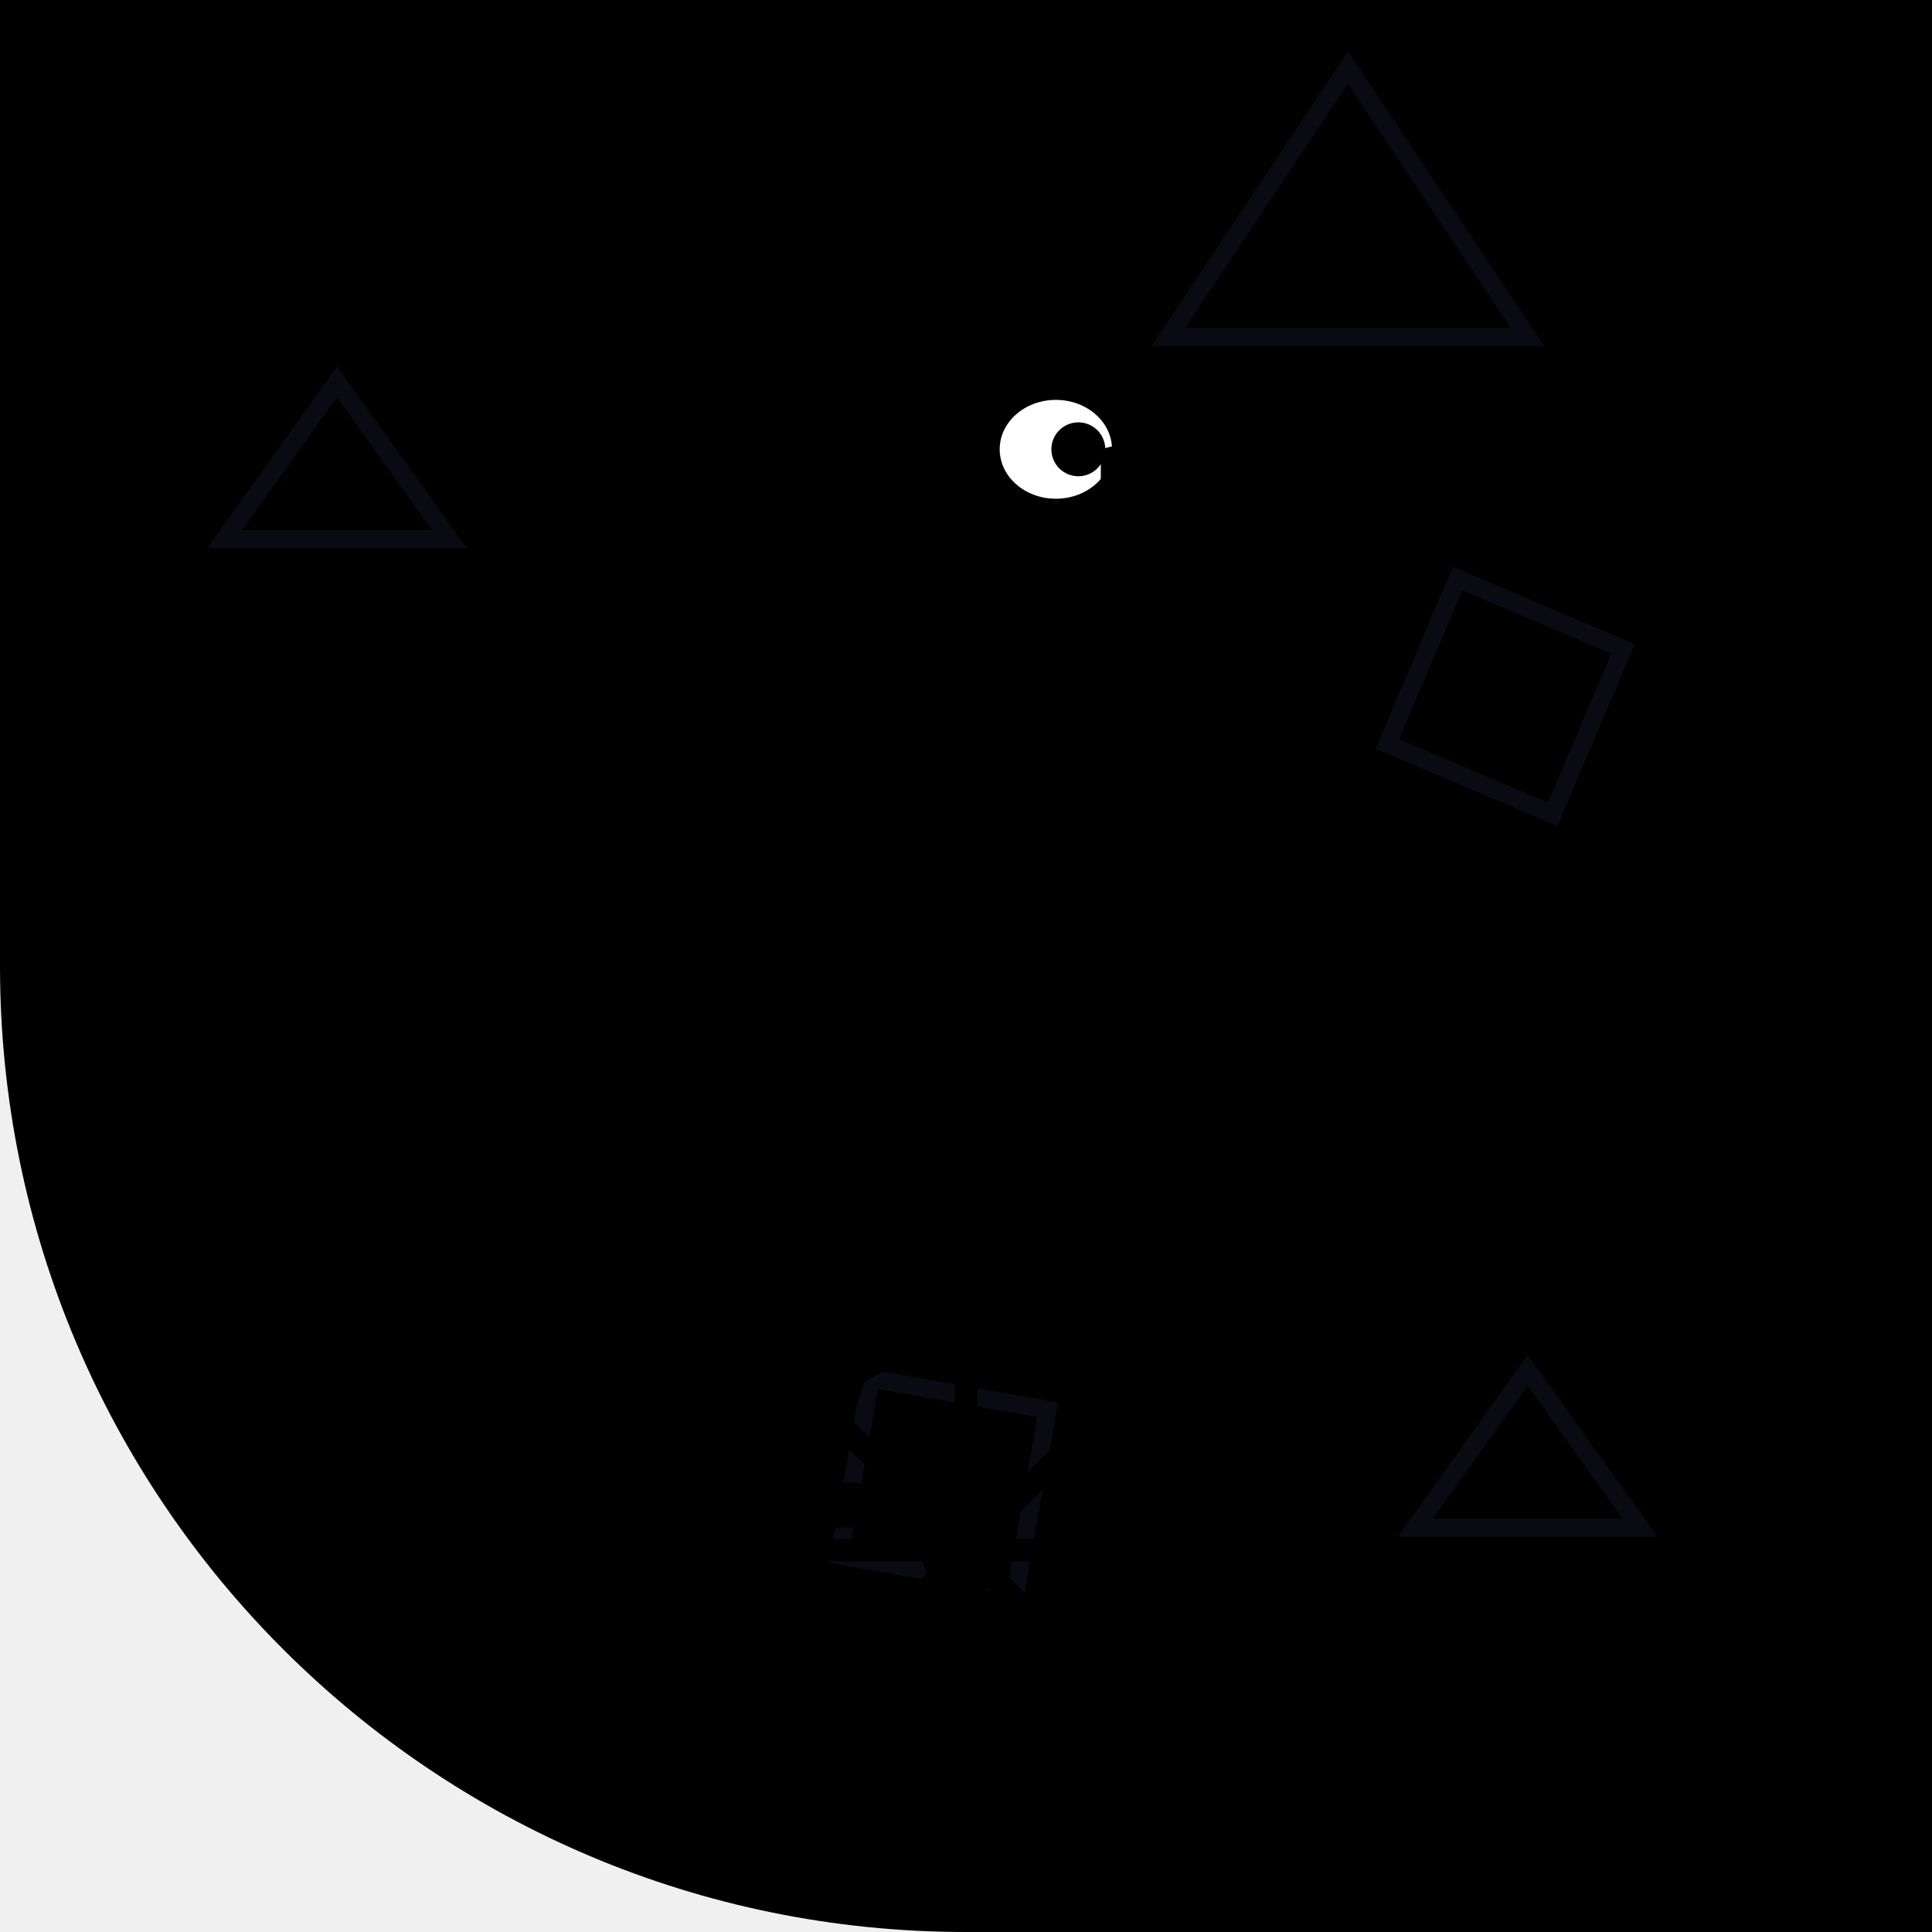
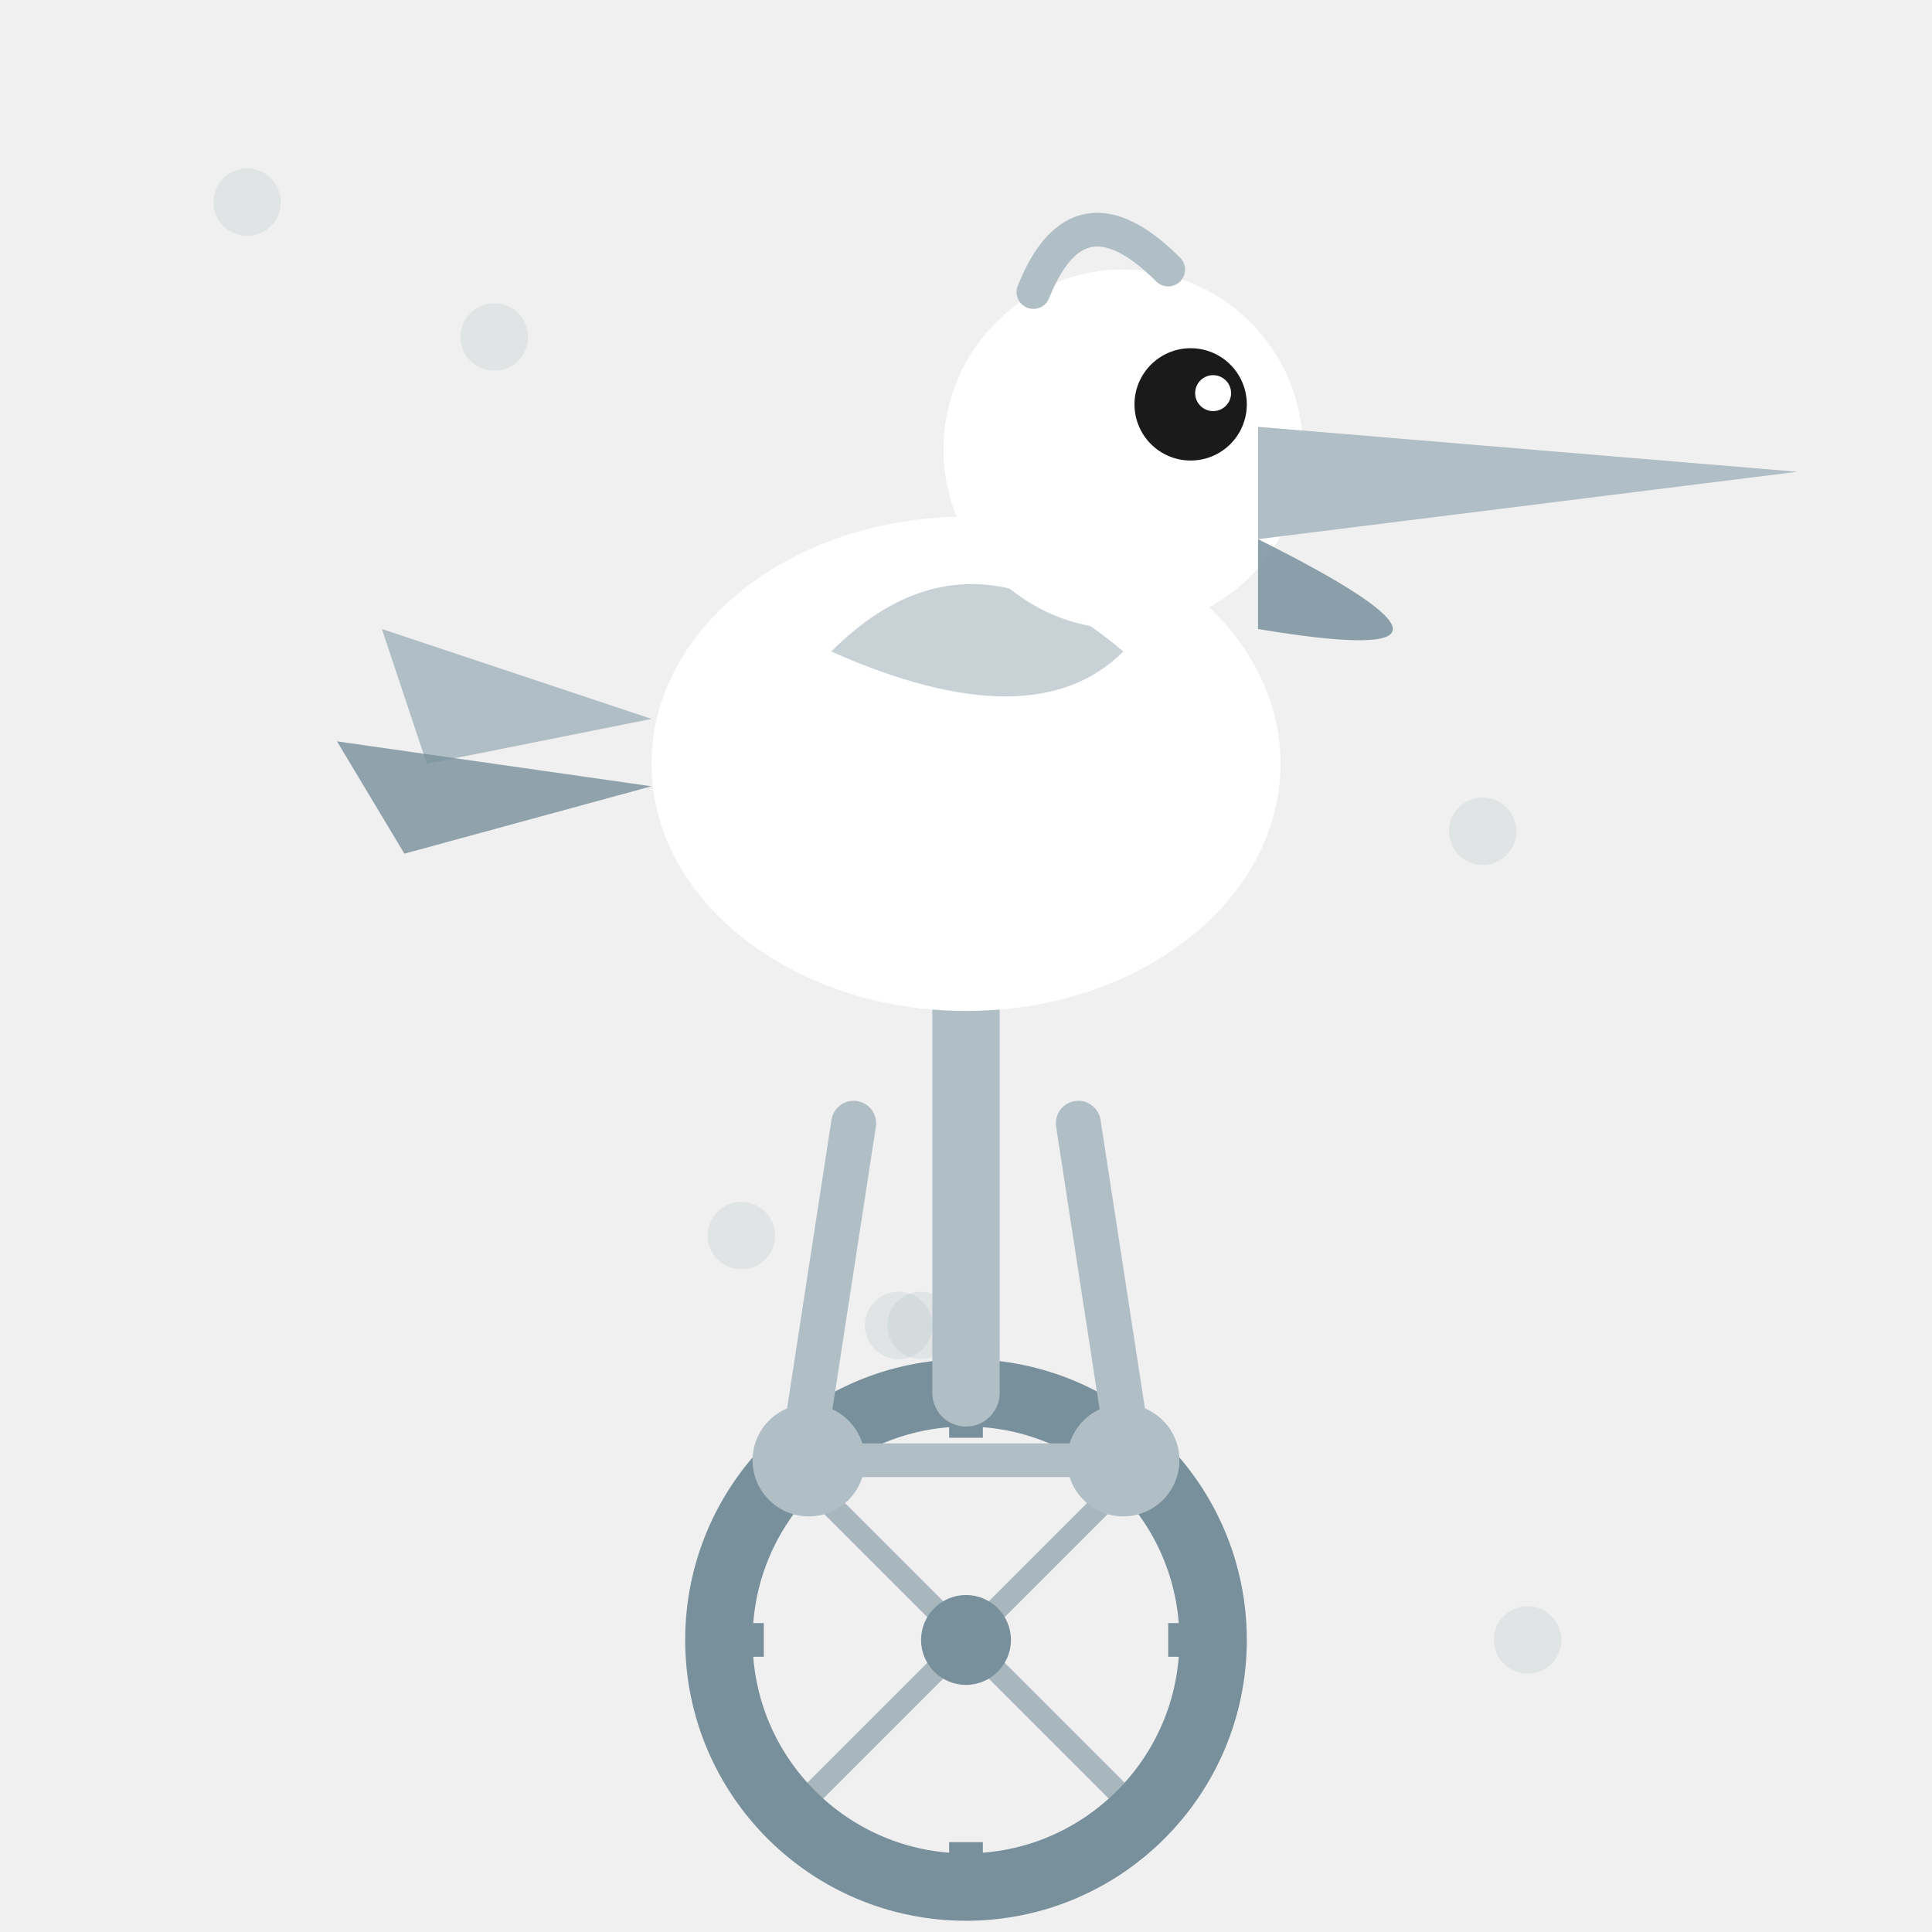
<svg xmlns="http://www.w3.org/2000/svg" width="86" height="86" viewBox="0 0 86 86">
  <defs>
-     <clipPath id="c">
+     <clipPath id="c99">
      <path d="M 0 0 L 86.0 0 L 86.0 86.0 L 0 86.0 Z M 43 86 A 43.0 43.0 0 0 1 0.0 43.0 L 0 86 Z" />
    </clipPath>
  </defs>
-   <g clip-path="url(#c)">
-     <path d="M 0 0 L 86.0 0 L 86.0 86.0 L 0 86.0 Z M 43 86 A 43.0 43.0 0 0 1 0.0 43.0 L 0 86 Z" fill="#000" fill-rule="evenodd" />
-     <polygon points="60,3 68,15 52,15" fill="none" stroke="#1a1a2e" stroke-width="0.8" opacity="0.4" />
-     <rect x="38" y="62" width="8" height="8" fill="none" stroke="#1a1a2e" stroke-width="0.8" opacity="0.4" transform="rotate(10 42 66)" />
-     <polygon points="68,61 73,68 63,68" fill="none" stroke="#1a1a2e" stroke-width="0.8" opacity="0.4" />
-     <polygon points="15,17 20,24 10,24" fill="none" stroke="#1a1a2e" stroke-width="0.8" opacity="0.4" />
-     <rect x="63" y="27" width="8" height="8" fill="none" stroke="#1a1a2e" stroke-width="0.8" opacity="0.4" transform="rotate(23 67 31)" />
-     <ellipse cx="43" cy="40" rx="12" ry="15" fill="#000" />
-     <circle cx="43" cy="21" r="7" fill="#000" />
-     <ellipse cx="47" cy="20" rx="2.5" ry="2.2" fill="#fff" />
-     <circle cx="48" cy="20" r="1.2" fill="#000" />
-     <path d="M49 20 Q60 17 58 23 L49 23 Z" fill="#000" />
-     <path d="M49 23 Q56 27 53 25 L49 24 Z" fill="#000" />
-     <path d="M32 34 Q25 40 29 50 L37 46 Q34 38 32 34Z" fill="#000" />
-     <path d="M29 46 L21 42 L25 50 L19 48 L27 54 Z" fill="#000" />
-     <circle cx="43" cy="69" r="10" fill="none" stroke="#000" stroke-width="2.5" />
-     <circle cx="43" cy="69" r="2" fill="#000" />
-     <line x1="43" y1="59" x2="43" y2="79" stroke="#000" stroke-width="1" />
-     <line x1="33" y1="69" x2="53" y2="69" stroke="#000" stroke-width="1" />
-     <line x1="36" y1="62" x2="50" y2="76" stroke="#000" stroke-width="1" />
-     <line x1="50" y1="62" x2="36" y2="76" stroke="#000" stroke-width="1" />
-     <line x1="43" y1="59" x2="43" y2="51" stroke="#000" stroke-width="2" />
-     <ellipse cx="43" cy="50" rx="5.5" ry="1.8" fill="#000" />
-     <line x1="40" y1="54" x2="36" y2="67" stroke="#000" stroke-width="1.5" />
-     <line x1="46" y1="54" x2="50" y2="71" stroke="#000" stroke-width="1.5" />
-     <rect x="33" y="66" width="6" height="2" rx="1" fill="#000" />
-     <rect x="47" y="70" width="6" height="2" rx="1" fill="#000" />
+   <g clip-path="url(#c99)">
+     <circle cx="41" cy="59" r="1.5" fill="#B0BEC5" opacity="0.25" />
+     <circle cx="68" cy="73" r="1.5" fill="#B0BEC5" opacity="0.25" />
+     <circle cx="40" cy="59" r="1.5" fill="#B0BEC5" opacity="0.25" />
+     <circle cx="33" cy="55" r="1.5" fill="#B0BEC5" opacity="0.25" />
+     <circle cx="66" cy="37" r="1.5" fill="#B0BEC5" opacity="0.25" />
+     <circle cx="22" cy="15" r="1.5" fill="#B0BEC5" opacity="0.25" />
+     <circle cx="11" cy="9" r="1.5" fill="#B0BEC5" opacity="0.25" />
+     <circle cx="43" cy="60" r="1.5" fill="#B0BEC5" opacity="0.25" />
+     <circle cx="43" cy="73" r="11" fill="none" stroke="#78909C" stroke-width="3" />
+     <circle cx="43" cy="73" r="2" fill="#78909C" />
+     <line x1="43" y1="62" x2="43" y2="64" stroke="#78909C" stroke-width="1.5" />
+     <line x1="43" y1="82" x2="43" y2="84" stroke="#78909C" stroke-width="1.5" />
+     <line x1="32" y1="73" x2="34" y2="73" stroke="#78909C" stroke-width="1.5" />
+     <line x1="52" y1="73" x2="54" y2="73" stroke="#78909C" stroke-width="1.5" />
+     <line x1="43" y1="73" x2="35" y2="65" stroke="#78909C" stroke-width="1" opacity="0.6" />
+     <line x1="43" y1="73" x2="51" y2="65" stroke="#78909C" stroke-width="1" opacity="0.6" />
+     <line x1="43" y1="73" x2="35" y2="81" stroke="#78909C" stroke-width="1" opacity="0.6" />
+     <line x1="43" y1="73" x2="51" y2="81" stroke="#78909C" stroke-width="1" opacity="0.6" />
+     <line x1="43" y1="62" x2="43" y2="44" stroke="#B0BEC5" stroke-width="3" stroke-linecap="round" />
+     <line x1="43" y1="44" x2="38" y2="42" stroke="#B0BEC5" stroke-width="2.5" stroke-linecap="round" />
+     <line x1="43" y1="44" x2="48" y2="42" stroke="#B0BEC5" stroke-width="2.5" stroke-linecap="round" />
+     <circle cx="36" cy="65" r="2.5" fill="#B0BEC5" />
+     <circle cx="50" cy="65" r="2.5" fill="#B0BEC5" />
+     <line x1="36" y1="65" x2="50" y2="65" stroke="#B0BEC5" stroke-width="1.5" />
+     <line x1="38" y1="50" x2="36" y2="63" stroke="#B0BEC5" stroke-width="2" stroke-linecap="round" />
+     <line x1="48" y1="50" x2="50" y2="63" stroke="#B0BEC5" stroke-width="2" stroke-linecap="round" />
+     <ellipse cx="43" cy="34" rx="14" ry="11" fill="#FFFFFF" />
+     <path d="M 29 32 L 17 28 L 19 34 Z" fill="#B0BEC5" />
+     <path d="M 29 35 L 15 33 L 18 38 Z" fill="#78909C" opacity="0.8" />
+     <path d="M 37 29 Q 43 23 50 29 Q 46 33 37 29 Z" fill="#B0BEC5" opacity="0.7" />
+     <circle cx="50" cy="20" r="8" fill="#FFFFFF" />
+     <circle cx="53" cy="18" r="2.5" fill="#1A1A1A" />
+     <circle cx="54" cy="17.5" r="0.8" fill="#FFFFFF" />
+     <path d="M 56 19 L 80 21 L 56 24 Z" fill="#B0BEC5" />
+     <path d="M 56 24 Q 68.0 30 56 28 Z" fill="#78909C" opacity="0.85" />
+     <path d="M 46 13 Q 48 8 52 12" fill="none" stroke="#B0BEC5" stroke-width="1.5" stroke-linecap="round" />
  </g>
</svg>
